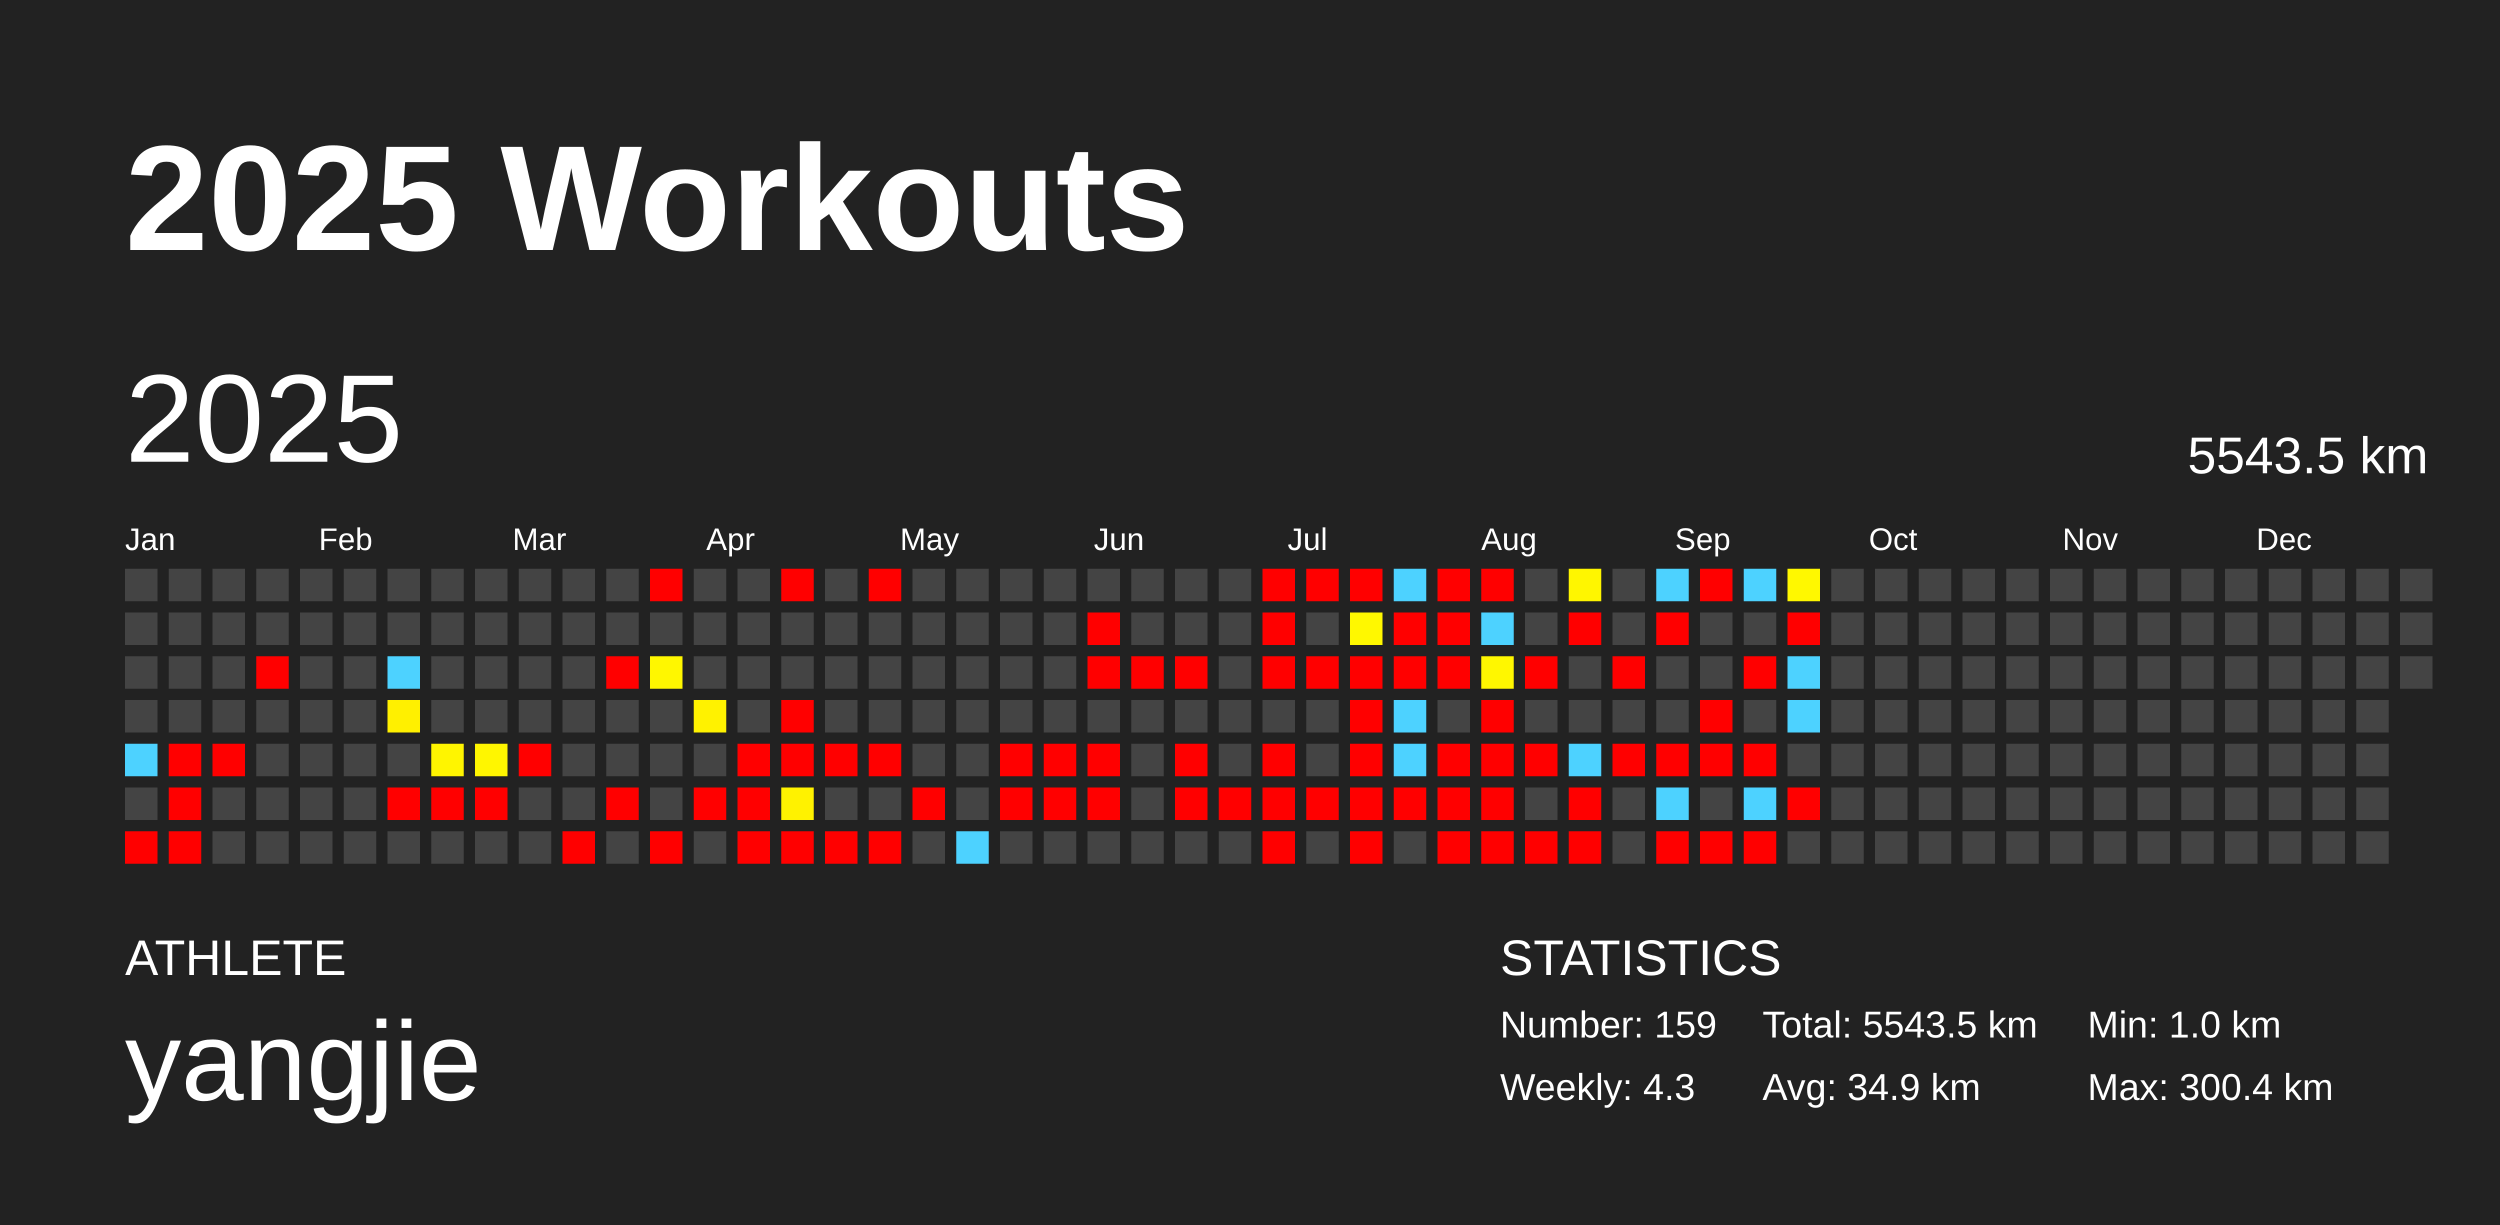
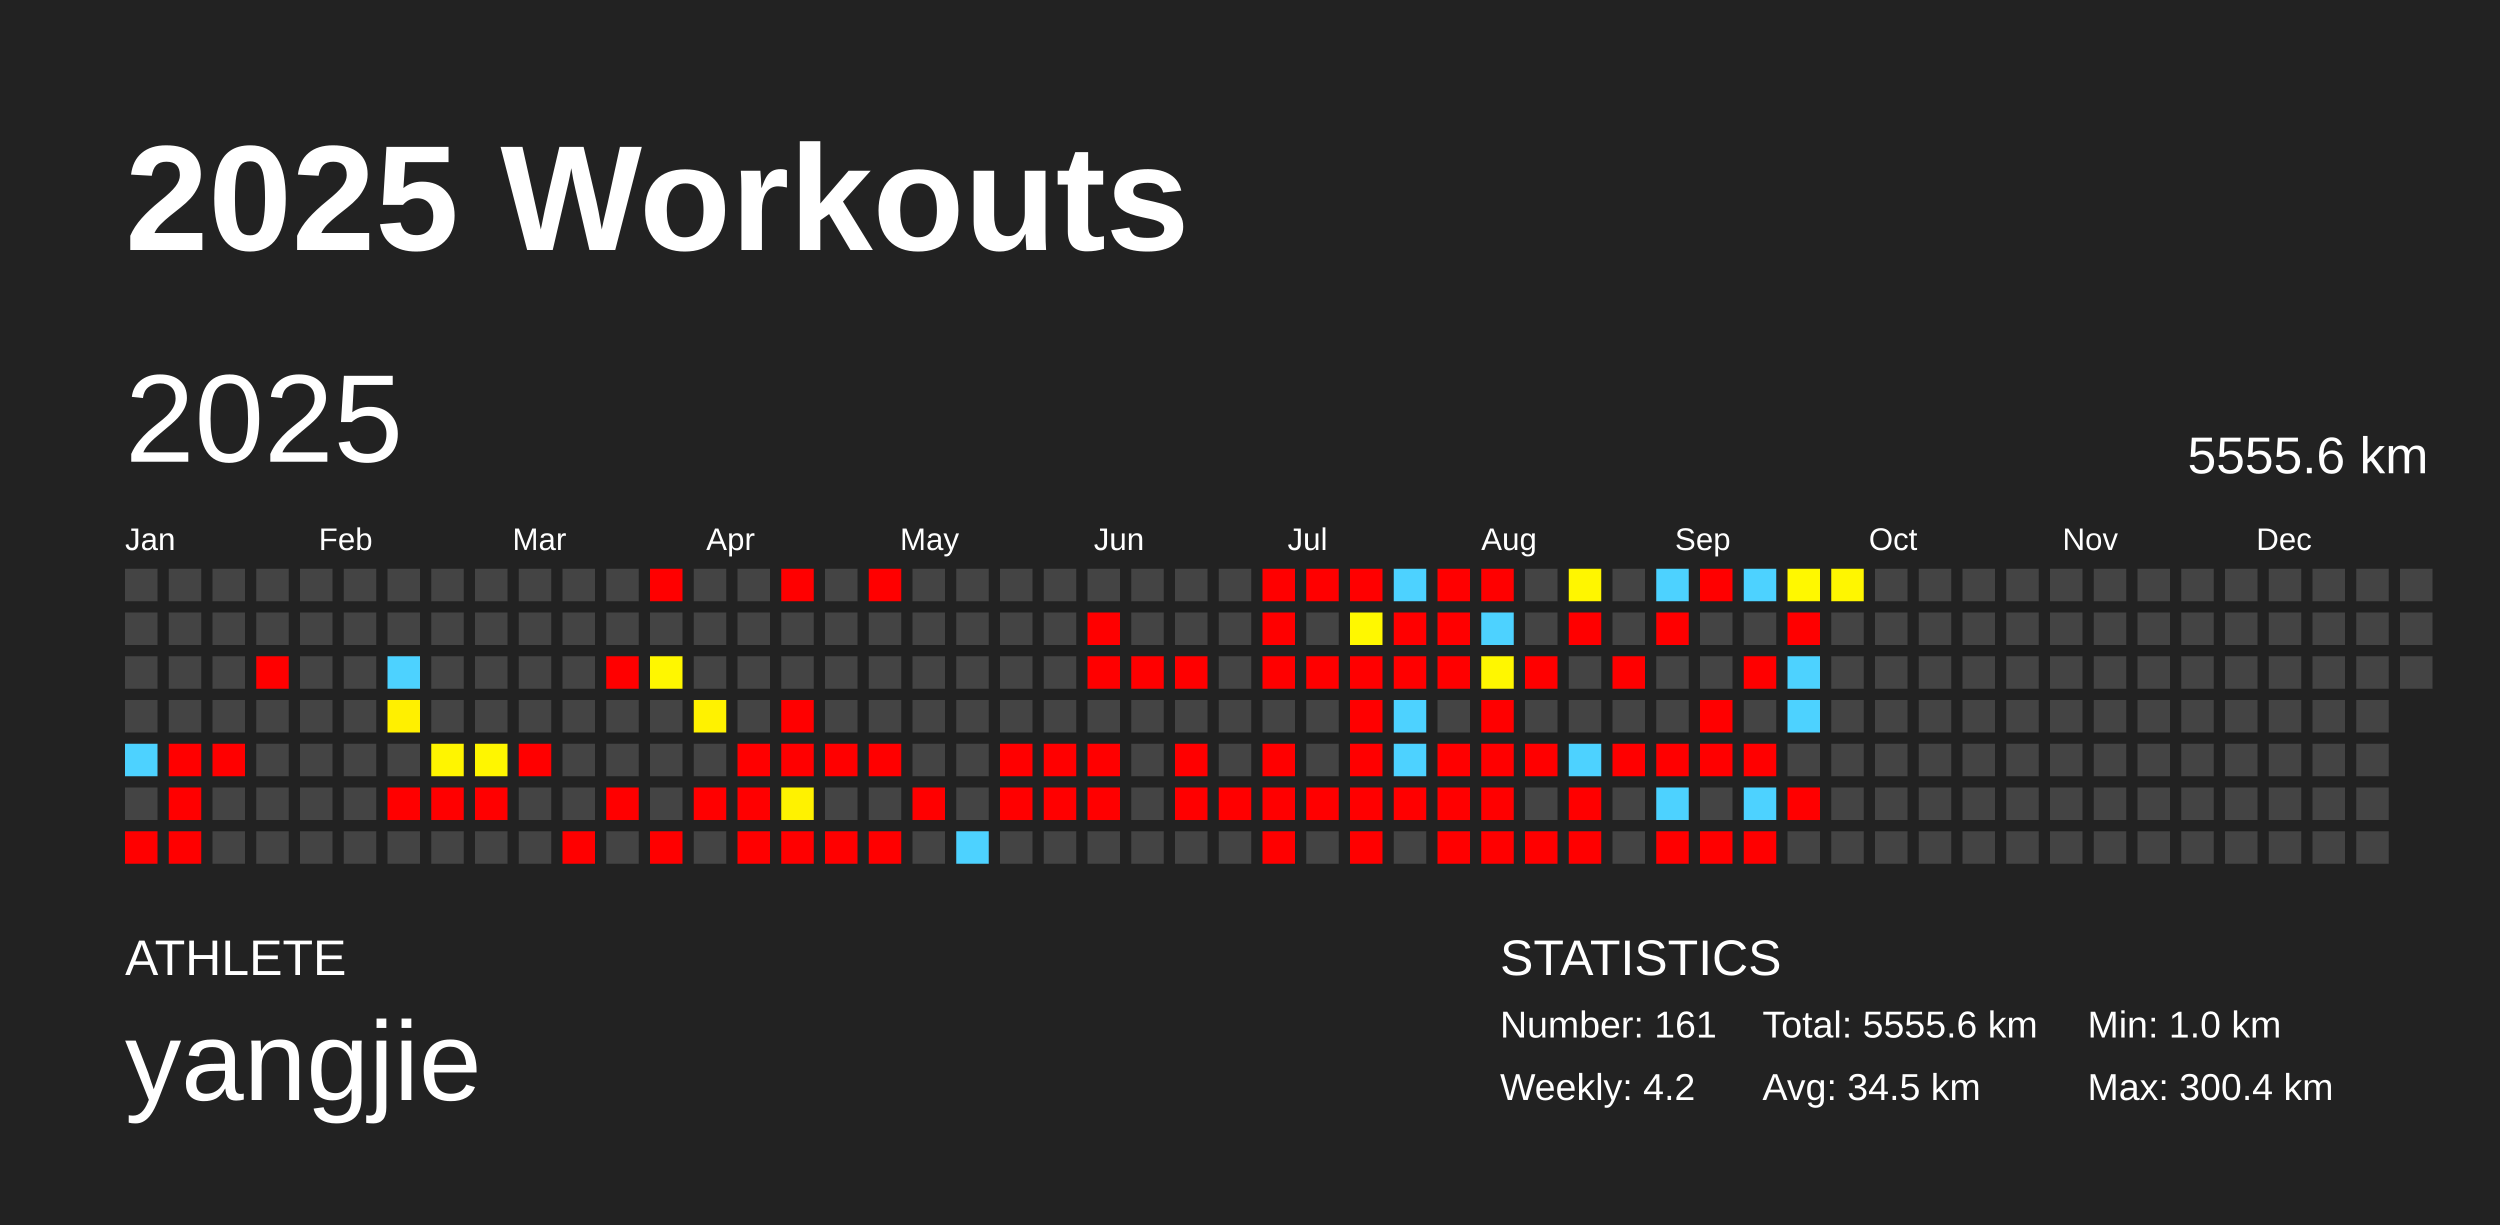
<svg xmlns="http://www.w3.org/2000/svg" baseProfile="full" height="98mm" version="1.1" viewBox="0,0,200,98" width="200mm">
  <defs />
  <rect fill="#222222" height="98" width="200" x="0" y="0" />
  <text fill="#FFFFFF" style="font-size:12px; font-family:Arial; font-weight:bold;" x="10" y="20">2025 Workouts</text>
  <text fill="#FFFFFF" style="font-size:4px; font-family:Arial" x="10" y="78">ATHLETE</text>
  <text fill="#FFFFFF" style="font-size:9px; font-family:Arial" x="10" y="88">yangjie</text>
  <text fill="#FFFFFF" style="font-size:4px; font-family:Arial" x="120" y="78">STATISTICS</text>
-   <text fill="#FFFFFF" style="font-size:3px; font-family:Arial" x="120" y="83">Number: 159</text>
-   <text fill="#FFFFFF" style="font-size:3px; font-family:Arial" x="120" y="88">Weekly: 4.3</text>
-   <text fill="#FFFFFF" style="font-size:3px; font-family:Arial" x="141" y="83">Total: 5543.5 km</text>
-   <text fill="#FFFFFF" style="font-size:3px; font-family:Arial" x="141" y="88">Avg: 34.9 km</text>
+   <text fill="#FFFFFF" style="font-size:3px; font-family:Arial" x="120" y="83">Number: 161</text>
+   <text fill="#FFFFFF" style="font-size:3px; font-family:Arial" x="120" y="88">Weekly: 4.2</text>
+   <text fill="#FFFFFF" style="font-size:3px; font-family:Arial" x="141" y="83">Total: 5555.6 km</text>
+   <text fill="#FFFFFF" style="font-size:3px; font-family:Arial" x="141" y="88">Avg: 34.5 km</text>
  <text fill="#FFFFFF" style="font-size:3px; font-family:Arial" x="167" y="83">Min: 1.0 km</text>
  <text fill="#FFFFFF" style="font-size:3px; font-family:Arial" x="167" y="88">Max: 300.4 km</text>
  <text dominant-baseline="hanging" fill="#FFFFFF" style="font-size:10.0px; font-family:Arial;" x="10" y="30">2025</text>
-   <text dominant-baseline="hanging" fill="#FFFFFF" style="font-size:4.125px; font-family:Arial;" x="175" y="35">5543.5 km</text>
+   <text dominant-baseline="hanging" fill="#FFFFFF" style="font-size:4.125px; font-family:Arial;" x="175" y="35">5555.6 km</text>
  <text fill="#FFFFFF" style="font-size:2.5px; font-family:Arial" x="10.0" y="44">Jan</text>
  <text fill="#FFFFFF" style="font-size:2.5px; font-family:Arial" x="25.5" y="44">Feb</text>
  <text fill="#FFFFFF" style="font-size:2.5px; font-family:Arial" x="41.0" y="44">Mar</text>
  <text fill="#FFFFFF" style="font-size:2.5px; font-family:Arial" x="56.5" y="44">Apr</text>
  <text fill="#FFFFFF" style="font-size:2.5px; font-family:Arial" x="72.0" y="44">May</text>
  <text fill="#FFFFFF" style="font-size:2.5px; font-family:Arial" x="87.5" y="44">Jun</text>
  <text fill="#FFFFFF" style="font-size:2.5px; font-family:Arial" x="103.0" y="44">Jul</text>
  <text fill="#FFFFFF" style="font-size:2.5px; font-family:Arial" x="118.5" y="44">Aug</text>
  <text fill="#FFFFFF" style="font-size:2.5px; font-family:Arial" x="134.0" y="44">Sep</text>
  <text fill="#FFFFFF" style="font-size:2.5px; font-family:Arial" x="149.5" y="44">Oct</text>
  <text fill="#FFFFFF" style="font-size:2.5px; font-family:Arial" x="165.0" y="44">Nov</text>
  <text fill="#FFFFFF" style="font-size:2.5px; font-family:Arial" x="180.5" y="44">Dec</text>
  <rect fill="#444444" height="2.6" width="2.6" x="10.0" y="45.5" />
  <rect fill="#444444" height="2.6" width="2.6" x="10.0" y="49.0" />
  <rect fill="#444444" height="2.6" width="2.6" x="10.0" y="52.5" />
  <rect fill="#444444" height="2.6" width="2.6" x="10.0" y="56.0" />
  <rect fill="#4dd2ff" height="2.6" width="2.6" x="10.0" y="59.5" />
  <rect fill="#444444" height="2.6" width="2.6" x="10.0" y="63.0" />
  <rect fill="red" height="2.6" width="2.6" x="10.0" y="66.5" />
  <rect fill="#444444" height="2.6" width="2.6" x="13.5" y="45.5" />
  <rect fill="#444444" height="2.6" width="2.6" x="13.5" y="49.0" />
  <rect fill="#444444" height="2.6" width="2.6" x="13.5" y="52.5" />
  <rect fill="#444444" height="2.6" width="2.6" x="13.5" y="56.0" />
  <rect fill="red" height="2.6" width="2.6" x="13.5" y="59.5" />
  <rect fill="red" height="2.6" width="2.6" x="13.5" y="63.0" />
  <rect fill="red" height="2.6" width="2.6" x="13.5" y="66.5" />
  <rect fill="#444444" height="2.6" width="2.6" x="17.0" y="45.5" />
  <rect fill="#444444" height="2.6" width="2.6" x="17.0" y="49.0" />
  <rect fill="#444444" height="2.6" width="2.6" x="17.0" y="52.5" />
  <rect fill="#444444" height="2.6" width="2.6" x="17.0" y="56.0" />
  <rect fill="red" height="2.6" width="2.6" x="17.0" y="59.5" />
  <rect fill="#444444" height="2.6" width="2.6" x="17.0" y="63.0" />
  <rect fill="#444444" height="2.6" width="2.6" x="17.0" y="66.5" />
  <rect fill="#444444" height="2.6" width="2.6" x="20.5" y="45.5" />
  <rect fill="#444444" height="2.6" width="2.6" x="20.5" y="49.0" />
  <rect fill="red" height="2.6" width="2.6" x="20.5" y="52.5" />
  <rect fill="#444444" height="2.6" width="2.6" x="20.5" y="56.0" />
  <rect fill="#444444" height="2.6" width="2.6" x="20.5" y="59.5" />
  <rect fill="#444444" height="2.6" width="2.6" x="20.5" y="63.0" />
  <rect fill="#444444" height="2.6" width="2.6" x="20.5" y="66.5" />
  <rect fill="#444444" height="2.6" width="2.6" x="24.0" y="45.5" />
  <rect fill="#444444" height="2.6" width="2.6" x="24.0" y="49.0" />
  <rect fill="#444444" height="2.6" width="2.6" x="24.0" y="52.5" />
  <rect fill="#444444" height="2.6" width="2.6" x="24.0" y="56.0" />
  <rect fill="#444444" height="2.6" width="2.6" x="24.0" y="59.5" />
  <rect fill="#444444" height="2.6" width="2.6" x="24.0" y="63.0" />
  <rect fill="#444444" height="2.6" width="2.6" x="24.0" y="66.5" />
  <rect fill="#444444" height="2.6" width="2.6" x="27.5" y="45.5" />
  <rect fill="#444444" height="2.6" width="2.6" x="27.5" y="49.0" />
  <rect fill="#444444" height="2.6" width="2.6" x="27.5" y="52.5" />
  <rect fill="#444444" height="2.6" width="2.6" x="27.5" y="56.0" />
  <rect fill="#444444" height="2.6" width="2.6" x="27.5" y="59.5" />
  <rect fill="#444444" height="2.6" width="2.6" x="27.5" y="63.0" />
  <rect fill="#444444" height="2.6" width="2.6" x="27.5" y="66.5" />
  <rect fill="#444444" height="2.6" width="2.6" x="31.0" y="45.5" />
  <rect fill="#444444" height="2.6" width="2.6" x="31.0" y="49.0" />
  <rect fill="#4dd2ff" height="2.6" width="2.6" x="31.0" y="52.5" />
  <rect fill="#fff000" height="2.6" width="2.6" x="31.0" y="56.0" />
  <rect fill="#444444" height="2.6" width="2.6" x="31.0" y="59.5" />
  <rect fill="red" height="2.6" width="2.6" x="31.0" y="63.0" />
  <rect fill="#444444" height="2.6" width="2.6" x="31.0" y="66.5" />
  <rect fill="#444444" height="2.6" width="2.6" x="34.5" y="45.5" />
  <rect fill="#444444" height="2.6" width="2.6" x="34.5" y="49.0" />
  <rect fill="#444444" height="2.6" width="2.6" x="34.5" y="52.5" />
  <rect fill="#444444" height="2.6" width="2.6" x="34.5" y="56.0" />
  <rect fill="#fff500" height="2.6" width="2.6" x="34.5" y="59.5" />
  <rect fill="red" height="2.6" width="2.6" x="34.5" y="63.0" />
  <rect fill="#444444" height="2.6" width="2.6" x="34.5" y="66.5" />
  <rect fill="#444444" height="2.6" width="2.6" x="38.0" y="45.5" />
  <rect fill="#444444" height="2.6" width="2.6" x="38.0" y="49.0" />
  <rect fill="#444444" height="2.6" width="2.6" x="38.0" y="52.5" />
  <rect fill="#444444" height="2.6" width="2.6" x="38.0" y="56.0" />
  <rect fill="#fff600" height="2.6" width="2.6" x="38.0" y="59.5" />
  <rect fill="red" height="2.6" width="2.6" x="38.0" y="63.0" />
  <rect fill="#444444" height="2.6" width="2.6" x="38.0" y="66.5" />
  <rect fill="#444444" height="2.6" width="2.6" x="41.5" y="45.5" />
  <rect fill="#444444" height="2.6" width="2.6" x="41.5" y="49.0" />
  <rect fill="#444444" height="2.6" width="2.6" x="41.5" y="52.5" />
  <rect fill="#444444" height="2.6" width="2.6" x="41.5" y="56.0" />
  <rect fill="red" height="2.6" width="2.6" x="41.5" y="59.5" />
  <rect fill="#444444" height="2.6" width="2.6" x="41.5" y="63.0" />
  <rect fill="#444444" height="2.6" width="2.6" x="41.5" y="66.5" />
  <rect fill="#444444" height="2.6" width="2.6" x="45.0" y="45.5" />
  <rect fill="#444444" height="2.6" width="2.6" x="45.0" y="49.0" />
  <rect fill="#444444" height="2.6" width="2.6" x="45.0" y="52.5" />
  <rect fill="#444444" height="2.6" width="2.6" x="45.0" y="56.0" />
  <rect fill="#444444" height="2.6" width="2.6" x="45.0" y="59.5" />
  <rect fill="#444444" height="2.6" width="2.6" x="45.0" y="63.0" />
  <rect fill="red" height="2.6" width="2.6" x="45.0" y="66.5" />
  <rect fill="#444444" height="2.6" width="2.6" x="48.5" y="45.5" />
  <rect fill="#444444" height="2.6" width="2.6" x="48.5" y="49.0" />
  <rect fill="red" height="2.6" width="2.6" x="48.5" y="52.5" />
  <rect fill="#444444" height="2.6" width="2.6" x="48.5" y="56.0" />
  <rect fill="#444444" height="2.6" width="2.6" x="48.5" y="59.5" />
  <rect fill="red" height="2.6" width="2.6" x="48.5" y="63.0" />
  <rect fill="#444444" height="2.6" width="2.6" x="48.5" y="66.5" />
  <rect fill="red" height="2.6" width="2.6" x="52.0" y="45.5" />
  <rect fill="#444444" height="2.6" width="2.6" x="52.0" y="49.0" />
  <rect fill="#fff700" height="2.6" width="2.6" x="52.0" y="52.5" />
  <rect fill="#444444" height="2.6" width="2.6" x="52.0" y="56.0" />
  <rect fill="#444444" height="2.6" width="2.6" x="52.0" y="59.5" />
  <rect fill="#444444" height="2.6" width="2.6" x="52.0" y="63.0" />
  <rect fill="red" height="2.6" width="2.6" x="52.0" y="66.5" />
  <rect fill="#444444" height="2.6" width="2.6" x="55.5" y="45.5" />
  <rect fill="#444444" height="2.6" width="2.6" x="55.5" y="49.0" />
  <rect fill="#444444" height="2.6" width="2.6" x="55.5" y="52.5" />
  <rect fill="#fff200" height="2.6" width="2.6" x="55.5" y="56.0" />
  <rect fill="#444444" height="2.6" width="2.6" x="55.5" y="59.5" />
  <rect fill="red" height="2.6" width="2.6" x="55.5" y="63.0" />
  <rect fill="#444444" height="2.6" width="2.6" x="55.5" y="66.5" />
  <rect fill="#444444" height="2.6" width="2.6" x="59.0" y="45.5" />
  <rect fill="#444444" height="2.6" width="2.6" x="59.0" y="49.0" />
  <rect fill="#444444" height="2.6" width="2.6" x="59.0" y="52.5" />
  <rect fill="#444444" height="2.6" width="2.6" x="59.0" y="56.0" />
  <rect fill="red" height="2.6" width="2.6" x="59.0" y="59.5" />
  <rect fill="red" height="2.6" width="2.6" x="59.0" y="63.0" />
  <rect fill="red" height="2.6" width="2.6" x="59.0" y="66.5" />
  <rect fill="red" height="2.6" width="2.6" x="62.5" y="45.5" />
  <rect fill="#444444" height="2.6" width="2.6" x="62.5" y="49.0" />
  <rect fill="#444444" height="2.6" width="2.6" x="62.5" y="52.5" />
  <rect fill="red" height="2.6" width="2.6" x="62.5" y="56.0" />
  <rect fill="red" height="2.6" width="2.6" x="62.5" y="59.5" />
  <rect fill="#fff200" height="2.6" width="2.6" x="62.5" y="63.0" />
  <rect fill="red" height="2.6" width="2.6" x="62.5" y="66.5" />
  <rect fill="#444444" height="2.6" width="2.6" x="66.0" y="45.5" />
  <rect fill="#444444" height="2.6" width="2.6" x="66.0" y="49.0" />
  <rect fill="#444444" height="2.6" width="2.6" x="66.0" y="52.5" />
  <rect fill="#444444" height="2.6" width="2.6" x="66.0" y="56.0" />
  <rect fill="red" height="2.6" width="2.6" x="66.0" y="59.5" />
  <rect fill="#444444" height="2.6" width="2.6" x="66.0" y="63.0" />
  <rect fill="red" height="2.6" width="2.6" x="66.0" y="66.5" />
  <rect fill="red" height="2.6" width="2.6" x="69.5" y="45.5" />
  <rect fill="#444444" height="2.6" width="2.6" x="69.5" y="49.0" />
  <rect fill="#444444" height="2.6" width="2.6" x="69.5" y="52.5" />
  <rect fill="#444444" height="2.6" width="2.6" x="69.5" y="56.0" />
  <rect fill="red" height="2.6" width="2.6" x="69.5" y="59.5" />
  <rect fill="#444444" height="2.6" width="2.6" x="69.5" y="63.0" />
  <rect fill="red" height="2.6" width="2.6" x="69.5" y="66.5" />
  <rect fill="#444444" height="2.6" width="2.6" x="73.0" y="45.5" />
  <rect fill="#444444" height="2.6" width="2.6" x="73.0" y="49.0" />
  <rect fill="#444444" height="2.6" width="2.6" x="73.0" y="52.5" />
  <rect fill="#444444" height="2.6" width="2.6" x="73.0" y="56.0" />
  <rect fill="#444444" height="2.6" width="2.6" x="73.0" y="59.5" />
  <rect fill="red" height="2.6" width="2.6" x="73.0" y="63.0" />
  <rect fill="#444444" height="2.6" width="2.6" x="73.0" y="66.5" />
  <rect fill="#444444" height="2.6" width="2.6" x="76.5" y="45.5" />
  <rect fill="#444444" height="2.6" width="2.6" x="76.5" y="49.0" />
  <rect fill="#444444" height="2.6" width="2.6" x="76.5" y="52.5" />
  <rect fill="#444444" height="2.6" width="2.6" x="76.5" y="56.0" />
  <rect fill="#444444" height="2.6" width="2.6" x="76.5" y="59.5" />
  <rect fill="#444444" height="2.6" width="2.6" x="76.5" y="63.0" />
  <rect fill="#4dd2ff" height="2.6" width="2.6" x="76.5" y="66.5" />
  <rect fill="#444444" height="2.6" width="2.6" x="80.0" y="45.5" />
  <rect fill="#444444" height="2.6" width="2.6" x="80.0" y="49.0" />
  <rect fill="#444444" height="2.6" width="2.6" x="80.0" y="52.5" />
  <rect fill="#444444" height="2.6" width="2.6" x="80.0" y="56.0" />
  <rect fill="red" height="2.6" width="2.6" x="80.0" y="59.5" />
  <rect fill="red" height="2.6" width="2.6" x="80.0" y="63.0" />
  <rect fill="#444444" height="2.6" width="2.6" x="80.0" y="66.5" />
  <rect fill="#444444" height="2.6" width="2.6" x="83.5" y="45.5" />
  <rect fill="#444444" height="2.6" width="2.6" x="83.5" y="49.0" />
  <rect fill="#444444" height="2.6" width="2.6" x="83.5" y="52.5" />
  <rect fill="#444444" height="2.6" width="2.6" x="83.5" y="56.0" />
  <rect fill="red" height="2.6" width="2.6" x="83.5" y="59.5" />
  <rect fill="red" height="2.6" width="2.6" x="83.5" y="63.0" />
  <rect fill="#444444" height="2.6" width="2.6" x="83.5" y="66.5" />
  <rect fill="#444444" height="2.6" width="2.6" x="87.0" y="45.5" />
  <rect fill="red" height="2.6" width="2.6" x="87.0" y="49.0" />
  <rect fill="red" height="2.6" width="2.6" x="87.0" y="52.5" />
  <rect fill="#444444" height="2.6" width="2.6" x="87.0" y="56.0" />
  <rect fill="red" height="2.6" width="2.6" x="87.0" y="59.5" />
  <rect fill="red" height="2.6" width="2.6" x="87.0" y="63.0" />
  <rect fill="#444444" height="2.6" width="2.6" x="87.0" y="66.5" />
  <rect fill="#444444" height="2.6" width="2.6" x="90.5" y="45.5" />
  <rect fill="#444444" height="2.6" width="2.6" x="90.5" y="49.0" />
  <rect fill="red" height="2.6" width="2.6" x="90.5" y="52.5" />
  <rect fill="#444444" height="2.6" width="2.6" x="90.5" y="56.0" />
  <rect fill="#444444" height="2.6" width="2.6" x="90.5" y="59.5" />
  <rect fill="#444444" height="2.6" width="2.6" x="90.5" y="63.0" />
  <rect fill="#444444" height="2.6" width="2.6" x="90.5" y="66.5" />
  <rect fill="#444444" height="2.6" width="2.6" x="94.0" y="45.5" />
  <rect fill="#444444" height="2.6" width="2.6" x="94.0" y="49.0" />
  <rect fill="red" height="2.6" width="2.6" x="94.0" y="52.5" />
  <rect fill="#444444" height="2.6" width="2.6" x="94.0" y="56.0" />
  <rect fill="red" height="2.6" width="2.6" x="94.0" y="59.5" />
  <rect fill="red" height="2.6" width="2.6" x="94.0" y="63.0" />
  <rect fill="#444444" height="2.6" width="2.6" x="94.0" y="66.5" />
  <rect fill="#444444" height="2.6" width="2.6" x="97.5" y="45.5" />
  <rect fill="#444444" height="2.6" width="2.6" x="97.5" y="49.0" />
  <rect fill="#444444" height="2.6" width="2.6" x="97.5" y="52.5" />
  <rect fill="#444444" height="2.6" width="2.6" x="97.5" y="56.0" />
  <rect fill="#444444" height="2.6" width="2.6" x="97.5" y="59.5" />
  <rect fill="red" height="2.6" width="2.6" x="97.5" y="63.0" />
  <rect fill="#444444" height="2.6" width="2.6" x="97.5" y="66.5" />
  <rect fill="red" height="2.6" width="2.6" x="101.0" y="45.5" />
  <rect fill="red" height="2.6" width="2.6" x="101.0" y="49.0" />
  <rect fill="red" height="2.6" width="2.6" x="101.0" y="52.5" />
  <rect fill="#444444" height="2.6" width="2.6" x="101.0" y="56.0" />
  <rect fill="red" height="2.6" width="2.6" x="101.0" y="59.5" />
  <rect fill="red" height="2.6" width="2.6" x="101.0" y="63.0" />
  <rect fill="red" height="2.6" width="2.6" x="101.0" y="66.5" />
  <rect fill="red" height="2.6" width="2.6" x="104.5" y="45.5" />
  <rect fill="#444444" height="2.6" width="2.6" x="104.5" y="49.0" />
  <rect fill="red" height="2.6" width="2.6" x="104.5" y="52.5" />
  <rect fill="#444444" height="2.6" width="2.6" x="104.5" y="56.0" />
  <rect fill="#444444" height="2.6" width="2.6" x="104.5" y="59.5" />
  <rect fill="red" height="2.6" width="2.6" x="104.5" y="63.0" />
  <rect fill="#444444" height="2.6" width="2.6" x="104.5" y="66.5" />
  <rect fill="red" height="2.6" width="2.6" x="108.0" y="45.5" />
  <rect fill="#fff800" height="2.6" width="2.6" x="108.0" y="49.0" />
  <rect fill="red" height="2.6" width="2.6" x="108.0" y="52.5" />
  <rect fill="red" height="2.6" width="2.6" x="108.0" y="56.0" />
  <rect fill="red" height="2.6" width="2.6" x="108.0" y="59.5" />
  <rect fill="red" height="2.6" width="2.6" x="108.0" y="63.0" />
  <rect fill="red" height="2.6" width="2.6" x="108.0" y="66.5" />
  <rect fill="#4dd2ff" height="2.6" width="2.6" x="111.5" y="45.5" />
  <rect fill="red" height="2.6" width="2.6" x="111.5" y="49.0" />
  <rect fill="red" height="2.6" width="2.6" x="111.5" y="52.5" />
  <rect fill="#4dd2ff" height="2.6" width="2.6" x="111.5" y="56.0" />
  <rect fill="#4dd2ff" height="2.6" width="2.6" x="111.5" y="59.5" />
  <rect fill="red" height="2.6" width="2.6" x="111.5" y="63.0" />
  <rect fill="#444444" height="2.6" width="2.6" x="111.5" y="66.5" />
  <rect fill="red" height="2.6" width="2.6" x="115.0" y="45.5" />
  <rect fill="red" height="2.6" width="2.6" x="115.0" y="49.0" />
  <rect fill="red" height="2.6" width="2.6" x="115.0" y="52.5" />
  <rect fill="#444444" height="2.6" width="2.6" x="115.0" y="56.0" />
  <rect fill="red" height="2.6" width="2.6" x="115.0" y="59.5" />
  <rect fill="red" height="2.6" width="2.6" x="115.0" y="63.0" />
  <rect fill="red" height="2.6" width="2.6" x="115.0" y="66.5" />
  <rect fill="red" height="2.6" width="2.6" x="118.5" y="45.5" />
  <rect fill="#4dd2ff" height="2.6" width="2.6" x="118.5" y="49.0" />
  <rect fill="#fff700" height="2.6" width="2.6" x="118.5" y="52.5" />
  <rect fill="red" height="2.6" width="2.6" x="118.5" y="56.0" />
  <rect fill="red" height="2.6" width="2.6" x="118.5" y="59.5" />
  <rect fill="red" height="2.6" width="2.6" x="118.5" y="63.0" />
  <rect fill="red" height="2.6" width="2.6" x="118.5" y="66.5" />
  <rect fill="#444444" height="2.6" width="2.6" x="122.0" y="45.5" />
  <rect fill="#444444" height="2.6" width="2.6" x="122.0" y="49.0" />
  <rect fill="red" height="2.6" width="2.6" x="122.0" y="52.5" />
  <rect fill="#444444" height="2.6" width="2.6" x="122.0" y="56.0" />
  <rect fill="red" height="2.6" width="2.6" x="122.0" y="59.5" />
  <rect fill="#444444" height="2.6" width="2.6" x="122.0" y="63.0" />
  <rect fill="red" height="2.6" width="2.6" x="122.0" y="66.5" />
  <rect fill="#fff600" height="2.6" width="2.6" x="125.5" y="45.5" />
  <rect fill="red" height="2.6" width="2.6" x="125.5" y="49.0" />
  <rect fill="#444444" height="2.6" width="2.6" x="125.5" y="52.5" />
  <rect fill="#444444" height="2.6" width="2.6" x="125.5" y="56.0" />
  <rect fill="#4dd2ff" height="2.6" width="2.6" x="125.5" y="59.5" />
  <rect fill="red" height="2.6" width="2.6" x="125.5" y="63.0" />
  <rect fill="red" height="2.6" width="2.6" x="125.5" y="66.5" />
  <rect fill="#444444" height="2.6" width="2.6" x="129.0" y="45.5" />
  <rect fill="#444444" height="2.6" width="2.6" x="129.0" y="49.0" />
  <rect fill="red" height="2.6" width="2.6" x="129.0" y="52.5" />
  <rect fill="#444444" height="2.6" width="2.6" x="129.0" y="56.0" />
  <rect fill="red" height="2.6" width="2.6" x="129.0" y="59.5" />
  <rect fill="#444444" height="2.6" width="2.6" x="129.0" y="63.0" />
  <rect fill="#444444" height="2.6" width="2.6" x="129.0" y="66.5" />
  <rect fill="#4dd2ff" height="2.6" width="2.6" x="132.5" y="45.5" />
  <rect fill="red" height="2.6" width="2.6" x="132.5" y="49.0" />
  <rect fill="#444444" height="2.6" width="2.6" x="132.5" y="52.5" />
  <rect fill="#444444" height="2.6" width="2.6" x="132.5" y="56.0" />
  <rect fill="red" height="2.6" width="2.6" x="132.5" y="59.5" />
  <rect fill="#4dd2ff" height="2.6" width="2.6" x="132.5" y="63.0" />
  <rect fill="red" height="2.6" width="2.6" x="132.5" y="66.5" />
  <rect fill="red" height="2.6" width="2.6" x="136.0" y="45.5" />
  <rect fill="#444444" height="2.6" width="2.6" x="136.0" y="49.0" />
  <rect fill="#444444" height="2.6" width="2.6" x="136.0" y="52.5" />
  <rect fill="red" height="2.6" width="2.6" x="136.0" y="56.0" />
  <rect fill="red" height="2.6" width="2.6" x="136.0" y="59.5" />
  <rect fill="#444444" height="2.6" width="2.6" x="136.0" y="63.0" />
  <rect fill="red" height="2.6" width="2.6" x="136.0" y="66.5" />
  <rect fill="#4dd2ff" height="2.6" width="2.6" x="139.5" y="45.5" />
  <rect fill="#444444" height="2.6" width="2.6" x="139.5" y="49.0" />
  <rect fill="red" height="2.6" width="2.6" x="139.5" y="52.5" />
  <rect fill="#444444" height="2.6" width="2.6" x="139.5" y="56.0" />
  <rect fill="red" height="2.6" width="2.6" x="139.5" y="59.5" />
  <rect fill="#4dd2ff" height="2.6" width="2.6" x="139.5" y="63.0" />
  <rect fill="red" height="2.6" width="2.6" x="139.5" y="66.5" />
  <rect fill="#fff800" height="2.6" width="2.6" x="143.0" y="45.5" />
  <rect fill="red" height="2.6" width="2.6" x="143.0" y="49.0" />
  <rect fill="#4dd2ff" height="2.6" width="2.6" x="143.0" y="52.5" />
  <rect fill="#4dd2ff" height="2.6" width="2.6" x="143.0" y="56.0" />
  <rect fill="#444444" height="2.6" width="2.6" x="143.0" y="59.5" />
  <rect fill="red" height="2.6" width="2.6" x="143.0" y="63.0" />
  <rect fill="#444444" height="2.6" width="2.6" x="143.0" y="66.5" />
-   <rect fill="#444444" height="2.6" width="2.6" x="146.5" y="45.5" />
+   <rect fill="#fff600" height="2.6" width="2.6" x="146.5" y="45.5" />
  <rect fill="#444444" height="2.6" width="2.6" x="146.5" y="49.0" />
  <rect fill="#444444" height="2.6" width="2.6" x="146.5" y="52.5" />
  <rect fill="#444444" height="2.6" width="2.6" x="146.5" y="56.0" />
  <rect fill="#444444" height="2.6" width="2.6" x="146.5" y="59.5" />
  <rect fill="#444444" height="2.6" width="2.6" x="146.5" y="63.0" />
  <rect fill="#444444" height="2.6" width="2.6" x="146.5" y="66.5" />
  <rect fill="#444444" height="2.6" width="2.6" x="150.0" y="45.5" />
  <rect fill="#444444" height="2.6" width="2.6" x="150.0" y="49.0" />
  <rect fill="#444444" height="2.6" width="2.6" x="150.0" y="52.5" />
  <rect fill="#444444" height="2.6" width="2.6" x="150.0" y="56.0" />
  <rect fill="#444444" height="2.6" width="2.6" x="150.0" y="59.5" />
  <rect fill="#444444" height="2.6" width="2.6" x="150.0" y="63.0" />
  <rect fill="#444444" height="2.6" width="2.6" x="150.0" y="66.5" />
  <rect fill="#444444" height="2.6" width="2.6" x="153.5" y="45.5" />
  <rect fill="#444444" height="2.6" width="2.6" x="153.5" y="49.0" />
  <rect fill="#444444" height="2.6" width="2.6" x="153.5" y="52.5" />
  <rect fill="#444444" height="2.6" width="2.6" x="153.5" y="56.0" />
  <rect fill="#444444" height="2.6" width="2.6" x="153.5" y="59.5" />
  <rect fill="#444444" height="2.6" width="2.6" x="153.5" y="63.0" />
  <rect fill="#444444" height="2.6" width="2.6" x="153.5" y="66.5" />
  <rect fill="#444444" height="2.6" width="2.6" x="157.0" y="45.5" />
  <rect fill="#444444" height="2.6" width="2.6" x="157.0" y="49.0" />
  <rect fill="#444444" height="2.6" width="2.6" x="157.0" y="52.5" />
  <rect fill="#444444" height="2.6" width="2.6" x="157.0" y="56.0" />
  <rect fill="#444444" height="2.6" width="2.6" x="157.0" y="59.5" />
  <rect fill="#444444" height="2.6" width="2.6" x="157.0" y="63.0" />
  <rect fill="#444444" height="2.6" width="2.6" x="157.0" y="66.5" />
  <rect fill="#444444" height="2.6" width="2.6" x="160.5" y="45.5" />
  <rect fill="#444444" height="2.6" width="2.6" x="160.5" y="49.0" />
  <rect fill="#444444" height="2.6" width="2.6" x="160.5" y="52.5" />
  <rect fill="#444444" height="2.6" width="2.6" x="160.5" y="56.0" />
  <rect fill="#444444" height="2.6" width="2.6" x="160.5" y="59.5" />
  <rect fill="#444444" height="2.6" width="2.6" x="160.5" y="63.0" />
  <rect fill="#444444" height="2.6" width="2.6" x="160.5" y="66.5" />
  <rect fill="#444444" height="2.6" width="2.6" x="164.0" y="45.5" />
  <rect fill="#444444" height="2.6" width="2.6" x="164.0" y="49.0" />
  <rect fill="#444444" height="2.6" width="2.6" x="164.0" y="52.5" />
  <rect fill="#444444" height="2.6" width="2.6" x="164.0" y="56.0" />
  <rect fill="#444444" height="2.6" width="2.6" x="164.0" y="59.5" />
  <rect fill="#444444" height="2.6" width="2.6" x="164.0" y="63.0" />
  <rect fill="#444444" height="2.6" width="2.6" x="164.0" y="66.5" />
  <rect fill="#444444" height="2.6" width="2.6" x="167.5" y="45.5" />
  <rect fill="#444444" height="2.6" width="2.6" x="167.5" y="49.0" />
  <rect fill="#444444" height="2.6" width="2.6" x="167.5" y="52.5" />
  <rect fill="#444444" height="2.6" width="2.6" x="167.5" y="56.0" />
  <rect fill="#444444" height="2.6" width="2.6" x="167.5" y="59.5" />
  <rect fill="#444444" height="2.6" width="2.6" x="167.5" y="63.0" />
  <rect fill="#444444" height="2.6" width="2.6" x="167.5" y="66.5" />
  <rect fill="#444444" height="2.6" width="2.6" x="171.0" y="45.5" />
  <rect fill="#444444" height="2.6" width="2.6" x="171.0" y="49.0" />
  <rect fill="#444444" height="2.6" width="2.6" x="171.0" y="52.5" />
  <rect fill="#444444" height="2.6" width="2.6" x="171.0" y="56.0" />
  <rect fill="#444444" height="2.6" width="2.6" x="171.0" y="59.5" />
  <rect fill="#444444" height="2.6" width="2.6" x="171.0" y="63.0" />
  <rect fill="#444444" height="2.6" width="2.6" x="171.0" y="66.5" />
  <rect fill="#444444" height="2.6" width="2.6" x="174.5" y="45.5" />
  <rect fill="#444444" height="2.6" width="2.6" x="174.5" y="49.0" />
  <rect fill="#444444" height="2.6" width="2.6" x="174.5" y="52.5" />
  <rect fill="#444444" height="2.6" width="2.6" x="174.5" y="56.0" />
  <rect fill="#444444" height="2.6" width="2.6" x="174.5" y="59.5" />
  <rect fill="#444444" height="2.6" width="2.6" x="174.5" y="63.0" />
  <rect fill="#444444" height="2.6" width="2.6" x="174.5" y="66.5" />
  <rect fill="#444444" height="2.6" width="2.6" x="178.0" y="45.5" />
  <rect fill="#444444" height="2.6" width="2.6" x="178.0" y="49.0" />
  <rect fill="#444444" height="2.6" width="2.6" x="178.0" y="52.5" />
  <rect fill="#444444" height="2.6" width="2.6" x="178.0" y="56.0" />
  <rect fill="#444444" height="2.6" width="2.6" x="178.0" y="59.5" />
  <rect fill="#444444" height="2.6" width="2.6" x="178.0" y="63.0" />
  <rect fill="#444444" height="2.6" width="2.6" x="178.0" y="66.5" />
  <rect fill="#444444" height="2.6" width="2.6" x="181.5" y="45.5" />
  <rect fill="#444444" height="2.6" width="2.6" x="181.5" y="49.0" />
  <rect fill="#444444" height="2.6" width="2.6" x="181.5" y="52.5" />
  <rect fill="#444444" height="2.6" width="2.6" x="181.5" y="56.0" />
  <rect fill="#444444" height="2.6" width="2.6" x="181.5" y="59.5" />
  <rect fill="#444444" height="2.6" width="2.6" x="181.5" y="63.0" />
  <rect fill="#444444" height="2.6" width="2.6" x="181.5" y="66.5" />
  <rect fill="#444444" height="2.6" width="2.6" x="185.0" y="45.5" />
  <rect fill="#444444" height="2.6" width="2.6" x="185.0" y="49.0" />
  <rect fill="#444444" height="2.6" width="2.6" x="185.0" y="52.5" />
  <rect fill="#444444" height="2.6" width="2.6" x="185.0" y="56.0" />
  <rect fill="#444444" height="2.6" width="2.6" x="185.0" y="59.5" />
  <rect fill="#444444" height="2.6" width="2.6" x="185.0" y="63.0" />
  <rect fill="#444444" height="2.6" width="2.6" x="185.0" y="66.5" />
  <rect fill="#444444" height="2.6" width="2.6" x="188.5" y="45.5" />
  <rect fill="#444444" height="2.6" width="2.6" x="188.5" y="49.0" />
  <rect fill="#444444" height="2.6" width="2.6" x="188.5" y="52.5" />
  <rect fill="#444444" height="2.6" width="2.6" x="188.5" y="56.0" />
  <rect fill="#444444" height="2.6" width="2.6" x="188.5" y="59.5" />
  <rect fill="#444444" height="2.6" width="2.6" x="188.5" y="63.0" />
  <rect fill="#444444" height="2.6" width="2.6" x="188.5" y="66.5" />
  <rect fill="#444444" height="2.6" width="2.6" x="192.0" y="45.5" />
  <rect fill="#444444" height="2.6" width="2.6" x="192.0" y="49.0" />
  <rect fill="#444444" height="2.6" width="2.6" x="192.0" y="52.5" />
</svg>
